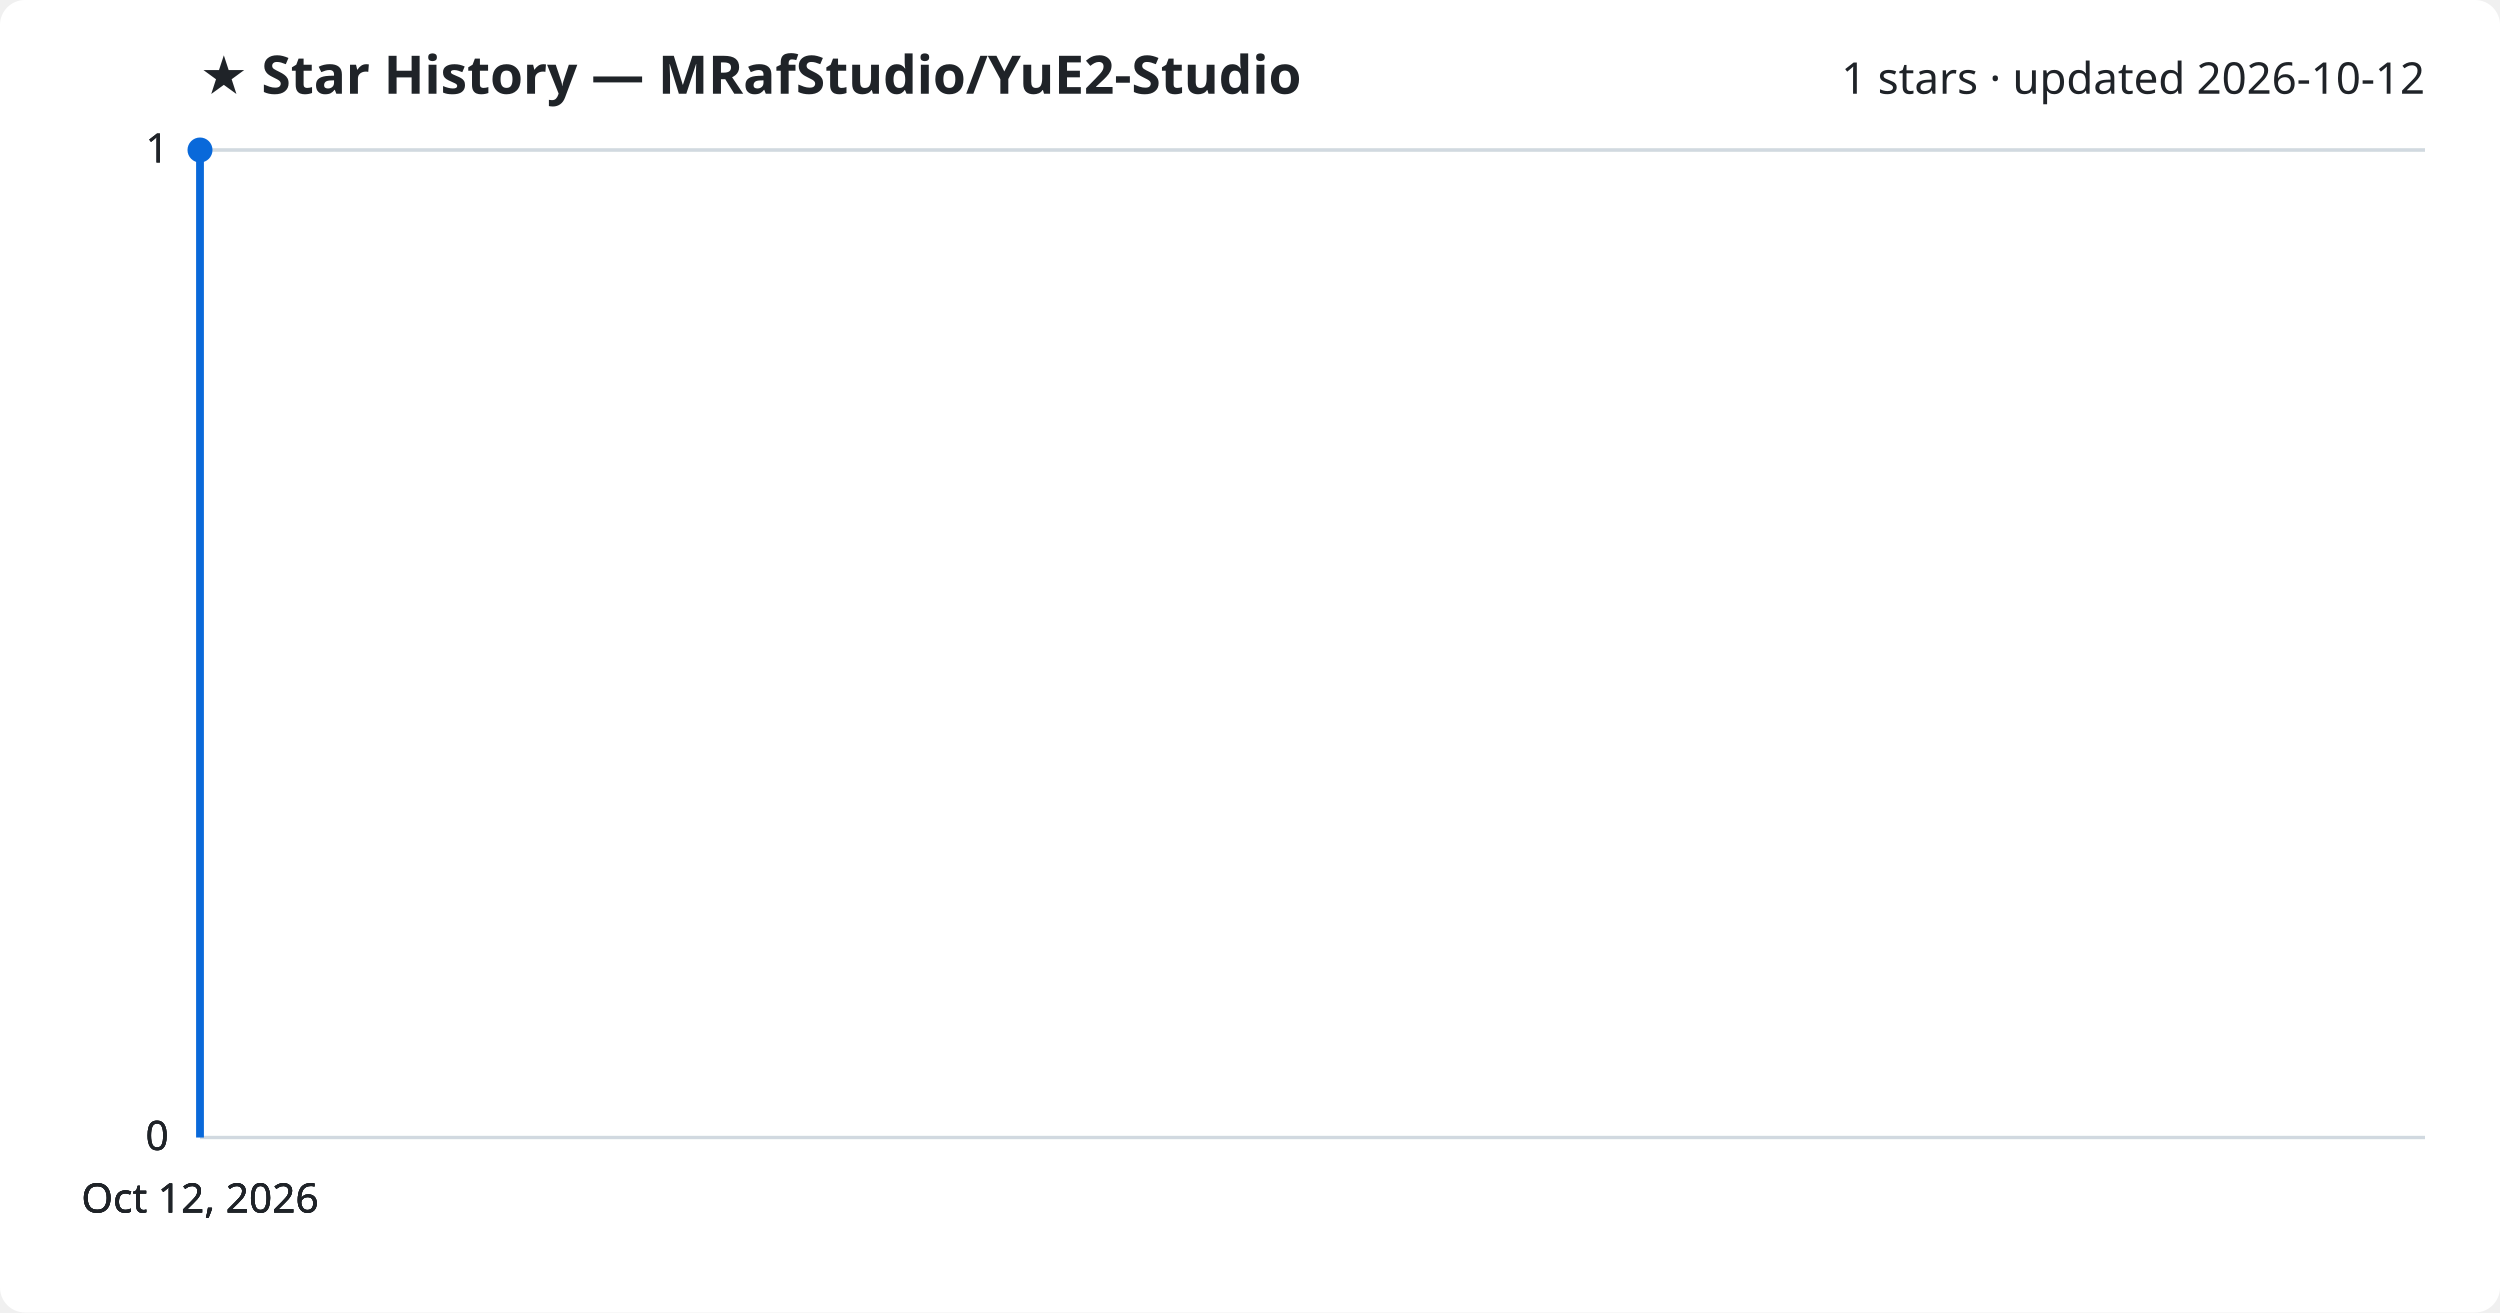
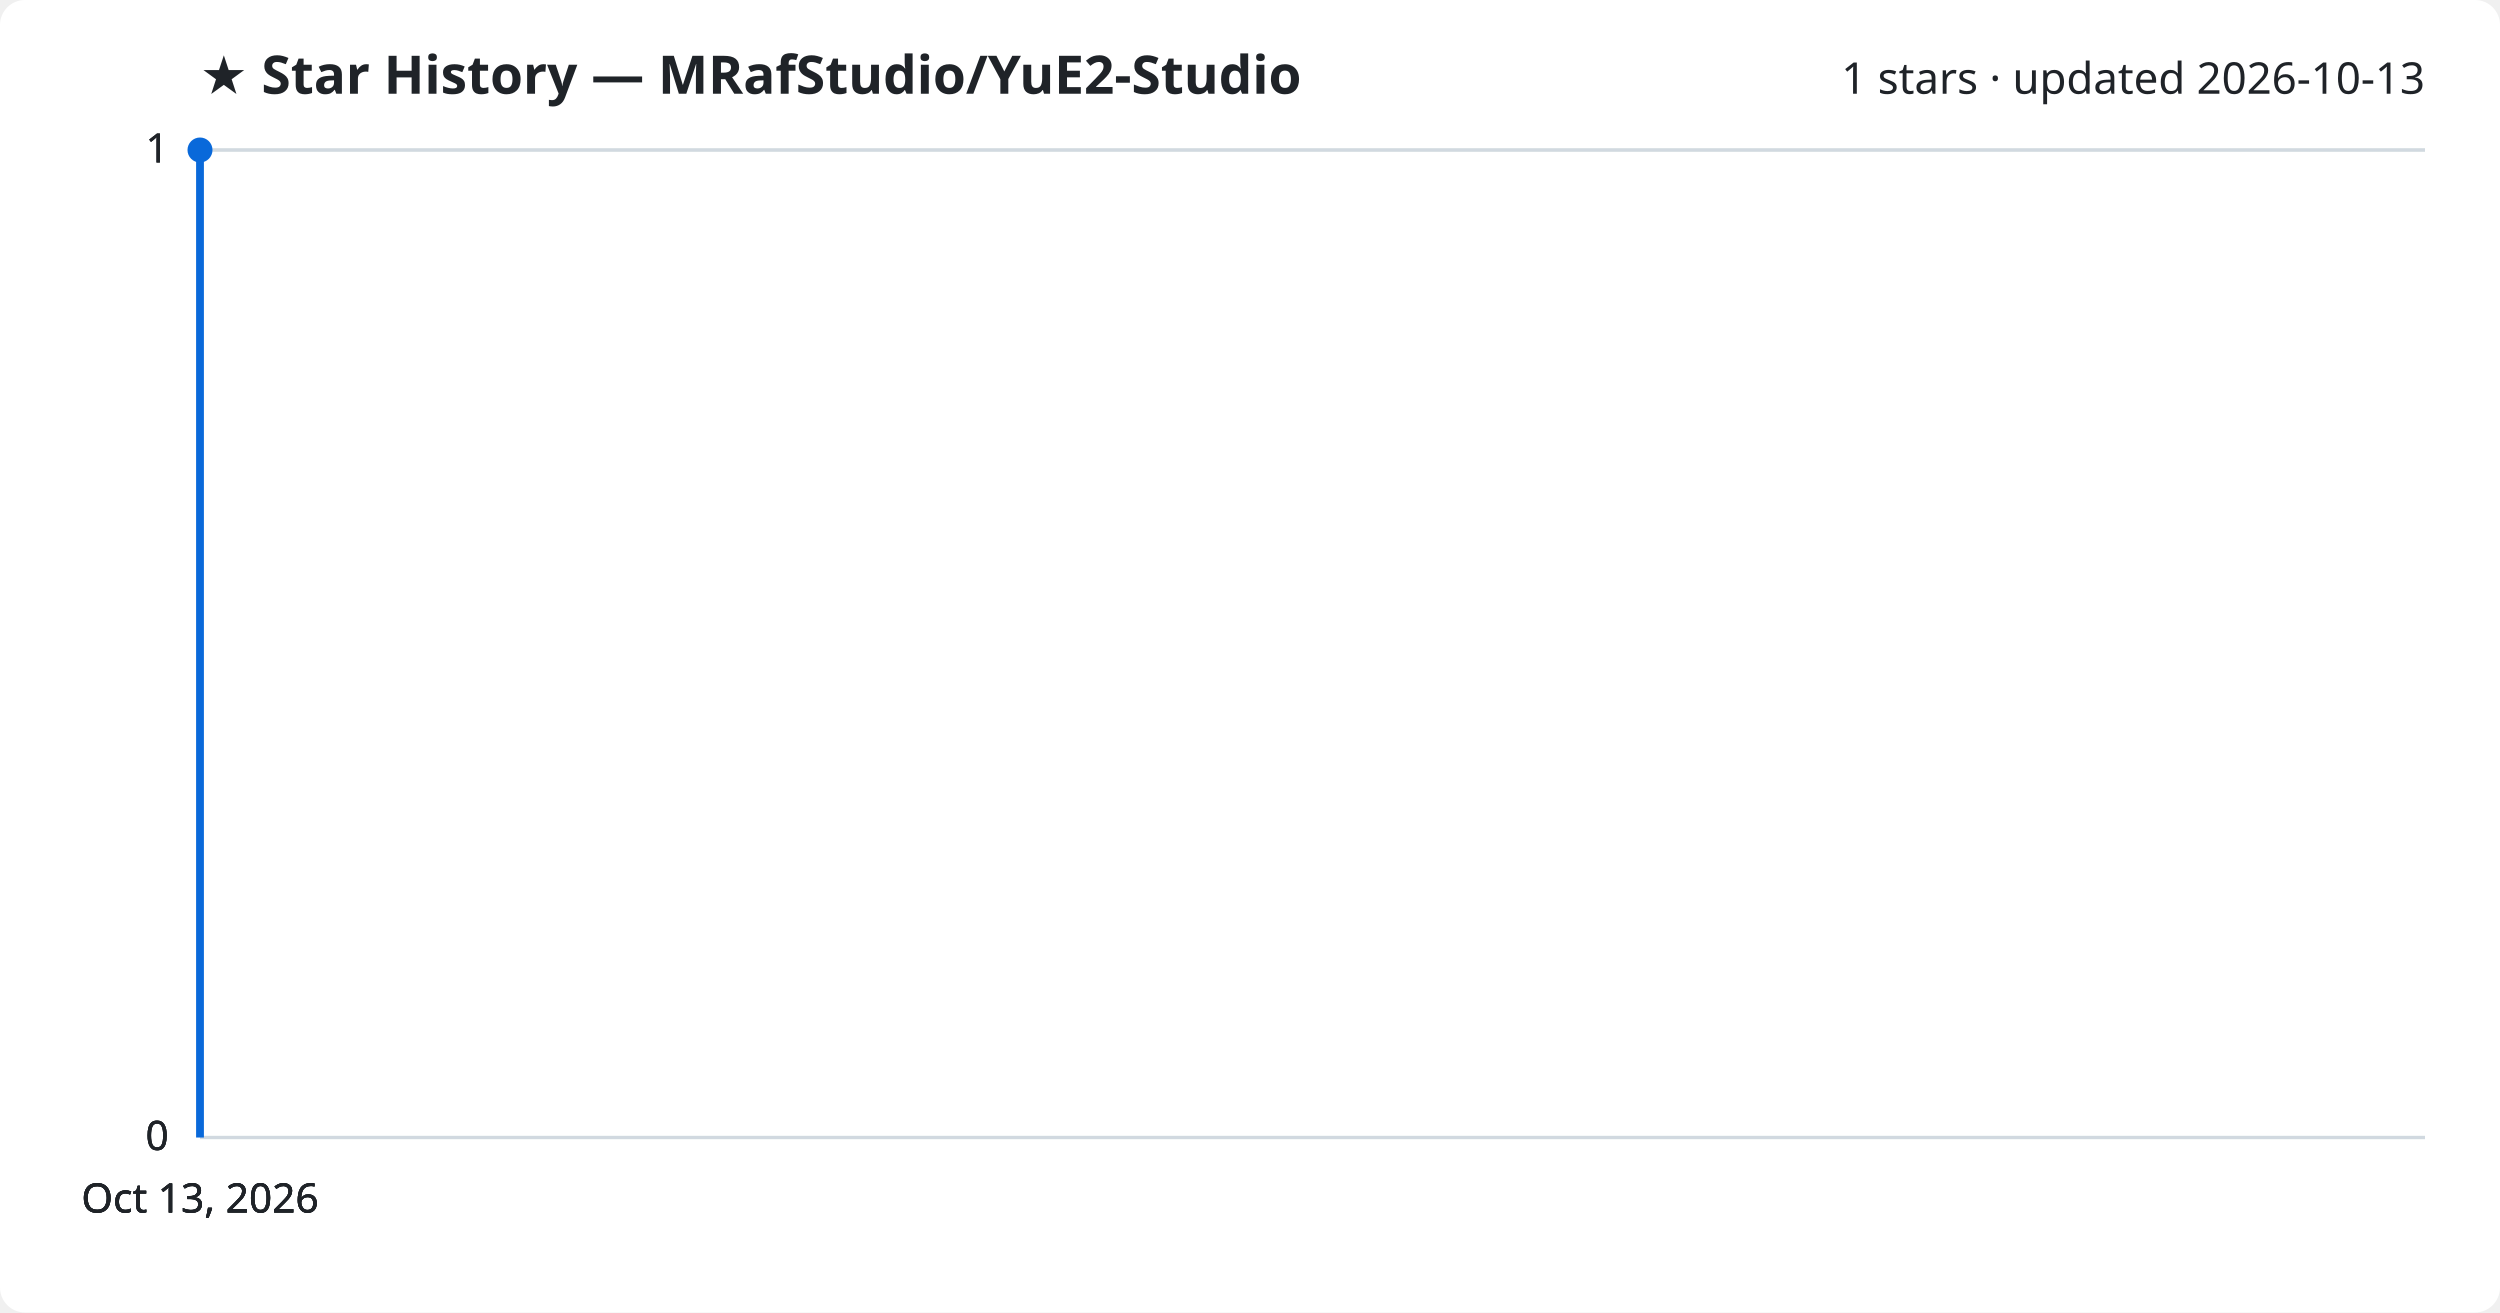
<svg xmlns="http://www.w3.org/2000/svg" viewBox="0 0 800 420" font-family="Segoe UI, sans-serif">
  <rect width="800" height="420" fill="#ffffff" rx="8" />
  <text x="64" y="30" fill="#1f2328" font-size="17" font-weight="700">★ Star History — MRafStudio/YuE2-Studio</text>
-   <text x="776" y="30" fill="#1f2328" font-size="14" text-anchor="end">1 stars · updated 2026-10-12</text>
+   <text x="776" y="30" fill="#1f2328" font-size="14" text-anchor="end">1 stars · updated 2026-10-13</text>
  <line x1="64" y1="364.0" x2="776" y2="364.0" stroke="#d1d9e0" stroke-width="1" />
  <text x="54" y="368.0" fill="#1f2328" font-size="13" text-anchor="end">0</text>
  <line x1="64" y1="364.0" x2="776" y2="364.0" stroke="#d1d9e0" stroke-width="1" />
  <text x="54" y="368.0" fill="#1f2328" font-size="13" text-anchor="end">0</text>
  <line x1="64" y1="364.0" x2="776" y2="364.0" stroke="#d1d9e0" stroke-width="1" />
  <text x="54" y="368.0" fill="#1f2328" font-size="13" text-anchor="end">0</text>
  <line x1="64" y1="48.0" x2="776" y2="48.0" stroke="#d1d9e0" stroke-width="1" />
  <text x="54" y="52.0" fill="#1f2328" font-size="13" text-anchor="end">1</text>
  <line x1="64" y1="48.0" x2="776" y2="48.0" stroke="#d1d9e0" stroke-width="1" />
  <text x="54" y="52.0" fill="#1f2328" font-size="13" text-anchor="end">1</text>
  <path d="M64.0,364.0 L64.0,48.0 L64.0,48.0" fill="none" stroke="#0969da" stroke-width="2.5" stroke-linejoin="round" />
  <circle cx="64.0" cy="48.0" r="4" fill="#0969da" />
-   <text x="64.0" y="388" fill="#1f2328" font-size="13" text-anchor="middle">Oct 12, 2026</text>
-   <text x="64.0" y="388" fill="#1f2328" font-size="13" text-anchor="middle">Oct 12, 2026</text>
-   <text x="64.0" y="388" fill="#1f2328" font-size="13" text-anchor="middle">Oct 12, 2026</text>
-   <text x="64.0" y="388" fill="#1f2328" font-size="13" text-anchor="middle">Oct 12, 2026</text>
+   <text x="64.0" y="388" fill="#1f2328" font-size="13" text-anchor="middle">Oct 13, 2026</text>
+   <text x="64.0" y="388" fill="#1f2328" font-size="13" text-anchor="middle">Oct 13, 2026</text>
+   <text x="64.0" y="388" fill="#1f2328" font-size="13" text-anchor="middle">Oct 13, 2026</text>
+   <text x="64.0" y="388" fill="#1f2328" font-size="13" text-anchor="middle">Oct 13, 2026</text>
</svg>
